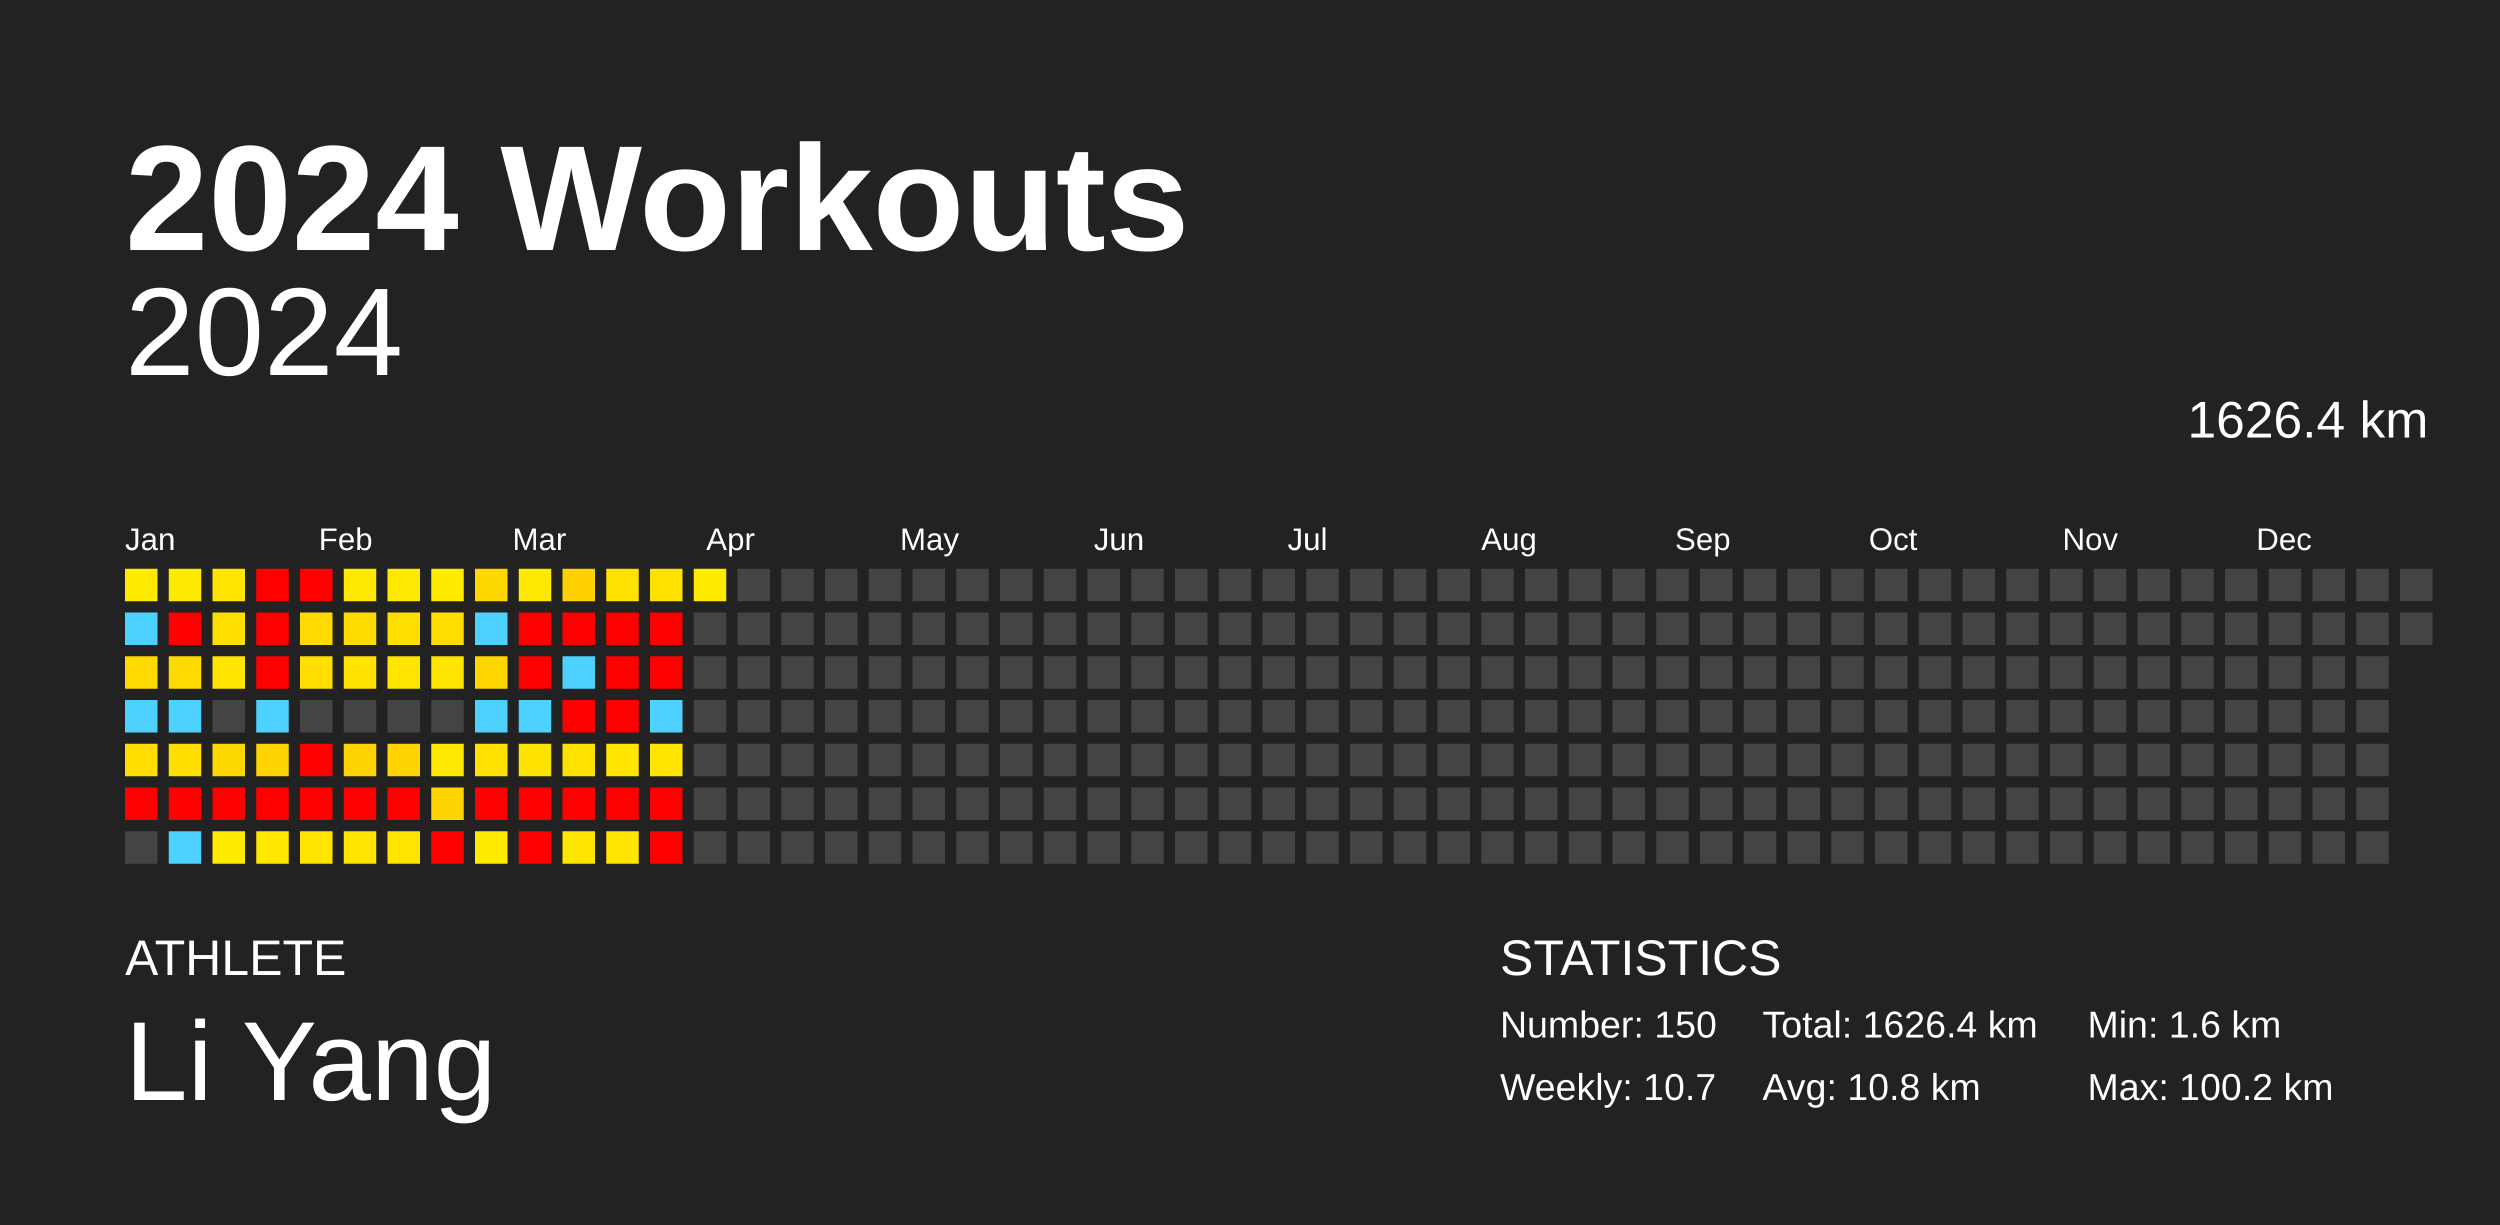
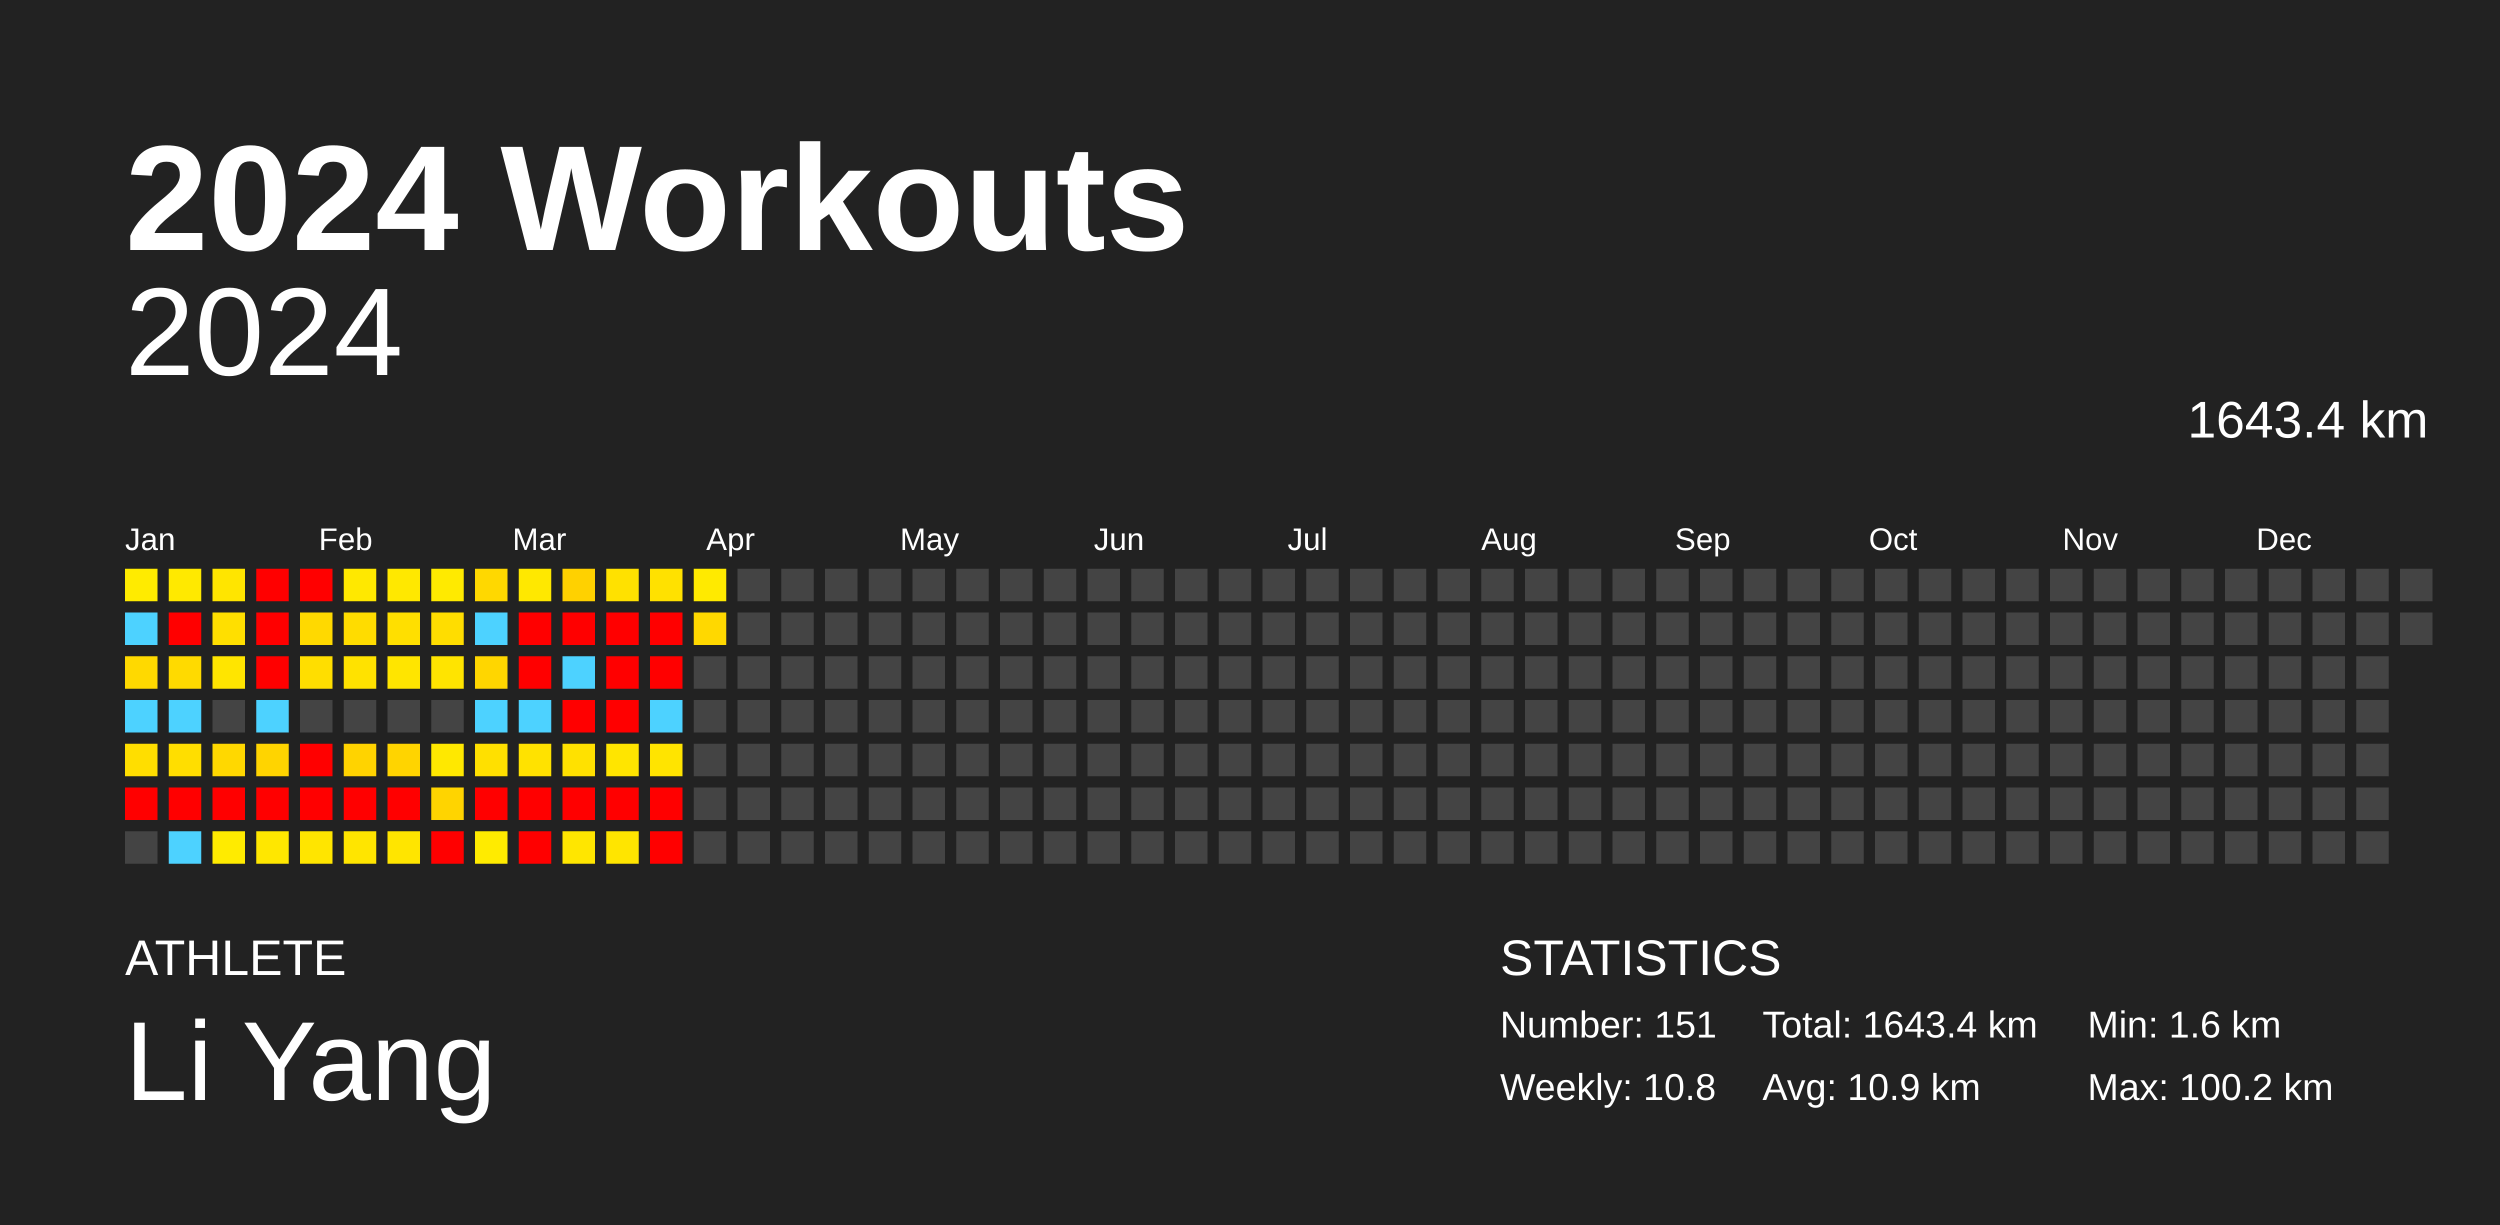
<svg xmlns="http://www.w3.org/2000/svg" baseProfile="full" height="98mm" version="1.1" viewBox="0,0,200,98" width="200mm">
  <defs />
  <rect fill="#222222" height="98" width="200" x="0" y="0" />
  <text fill="#FFFFFF" style="font-size:12px; font-family:Arial; font-weight:bold;" x="10" y="20">2024 Workouts</text>
  <text fill="#FFFFFF" style="font-size:4px; font-family:Arial" x="10" y="78">ATHLETE</text>
  <text fill="#FFFFFF" style="font-size:9px; font-family:Arial" x="10" y="88">Li Yang</text>
  <text fill="#FFFFFF" style="font-size:4px; font-family:Arial" x="120" y="78">STATISTICS</text>
-   <text fill="#FFFFFF" style="font-size:3px; font-family:Arial" x="120" y="83">Number: 150</text>
-   <text fill="#FFFFFF" style="font-size:3px; font-family:Arial" x="120" y="88">Weekly: 10.7</text>
-   <text fill="#FFFFFF" style="font-size:3px; font-family:Arial" x="141" y="83">Total: 1626.4 km</text>
-   <text fill="#FFFFFF" style="font-size:3px; font-family:Arial" x="141" y="88">Avg: 10.8 km</text>
+   <text fill="#FFFFFF" style="font-size:3px; font-family:Arial" x="120" y="83">Number: 151</text>
+   <text fill="#FFFFFF" style="font-size:3px; font-family:Arial" x="120" y="88">Weekly: 10.8</text>
+   <text fill="#FFFFFF" style="font-size:3px; font-family:Arial" x="141" y="83">Total: 1643.4 km</text>
+   <text fill="#FFFFFF" style="font-size:3px; font-family:Arial" x="141" y="88">Avg: 10.9 km</text>
  <text fill="#FFFFFF" style="font-size:3px; font-family:Arial" x="167" y="83">Min: 1.6 km</text>
  <text fill="#FFFFFF" style="font-size:3px; font-family:Arial" x="167" y="88">Max: 100.2 km</text>
  <text alignment-baseline="hanging" fill="#FFFFFF" style="font-size:10.0px; font-family:Arial;" x="10" y="30">2024</text>
-   <text alignment-baseline="hanging" fill="#FFFFFF" style="font-size:4.125px; font-family:Arial;" x="175" y="35">1626.4 km</text>
+   <text alignment-baseline="hanging" fill="#FFFFFF" style="font-size:4.125px; font-family:Arial;" x="175" y="35">1643.4 km</text>
  <text fill="#FFFFFF" style="font-size:2.5px; font-family:Arial" x="10.0" y="44">Jan</text>
  <text fill="#FFFFFF" style="font-size:2.5px; font-family:Arial" x="25.5" y="44">Feb</text>
  <text fill="#FFFFFF" style="font-size:2.5px; font-family:Arial" x="41.0" y="44">Mar</text>
  <text fill="#FFFFFF" style="font-size:2.5px; font-family:Arial" x="56.5" y="44">Apr</text>
  <text fill="#FFFFFF" style="font-size:2.5px; font-family:Arial" x="72.0" y="44">May</text>
  <text fill="#FFFFFF" style="font-size:2.5px; font-family:Arial" x="87.5" y="44">Jun</text>
  <text fill="#FFFFFF" style="font-size:2.5px; font-family:Arial" x="103.0" y="44">Jul</text>
  <text fill="#FFFFFF" style="font-size:2.5px; font-family:Arial" x="118.5" y="44">Aug</text>
  <text fill="#FFFFFF" style="font-size:2.5px; font-family:Arial" x="134.0" y="44">Sep</text>
  <text fill="#FFFFFF" style="font-size:2.5px; font-family:Arial" x="149.5" y="44">Oct</text>
  <text fill="#FFFFFF" style="font-size:2.5px; font-family:Arial" x="165.0" y="44">Nov</text>
  <text fill="#FFFFFF" style="font-size:2.5px; font-family:Arial" x="180.5" y="44">Dec</text>
  <rect fill="#ffeb00" height="2.6" width="2.6" x="10.0" y="45.5" />
  <rect fill="#4dd2ff" height="2.6" width="2.6" x="10.0" y="49.0" />
  <rect fill="#ffd900" height="2.6" width="2.6" x="10.0" y="52.5" />
  <rect fill="#4dd2ff" height="2.6" width="2.6" x="10.0" y="56.0" />
  <rect fill="#ffde00" height="2.6" width="2.6" x="10.0" y="59.5" />
  <rect fill="red" height="2.6" width="2.6" x="10.0" y="63.0" />
  <rect fill="#444444" height="2.6" width="2.6" x="10.0" y="66.5" />
  <rect fill="#ffe900" height="2.6" width="2.6" x="13.5" y="45.5" />
  <rect fill="red" height="2.6" width="2.6" x="13.5" y="49.0" />
  <rect fill="#ffda00" height="2.6" width="2.6" x="13.5" y="52.5" />
  <rect fill="#4dd2ff" height="2.6" width="2.6" x="13.5" y="56.0" />
  <rect fill="#ffde00" height="2.6" width="2.6" x="13.5" y="59.5" />
  <rect fill="red" height="2.6" width="2.6" x="13.5" y="63.0" />
  <rect fill="#4dd2ff" height="2.6" width="2.6" x="13.5" y="66.5" />
  <rect fill="#ffe500" height="2.6" width="2.6" x="17.0" y="45.5" />
  <rect fill="#ffdf00" height="2.6" width="2.6" x="17.0" y="49.0" />
  <rect fill="#ffe500" height="2.6" width="2.6" x="17.0" y="52.5" />
  <rect fill="#444444" height="2.6" width="2.6" x="17.0" y="56.0" />
  <rect fill="#ffd800" height="2.6" width="2.6" x="17.0" y="59.5" />
  <rect fill="red" height="2.6" width="2.6" x="17.0" y="63.0" />
  <rect fill="#ffeb00" height="2.6" width="2.6" x="17.0" y="66.5" />
  <rect fill="red" height="2.6" width="2.6" x="20.5" y="45.5" />
  <rect fill="red" height="2.6" width="2.6" x="20.5" y="49.0" />
  <rect fill="red" height="2.6" width="2.6" x="20.5" y="52.5" />
  <rect fill="#4dd2ff" height="2.6" width="2.6" x="20.5" y="56.0" />
  <rect fill="#ffd400" height="2.6" width="2.6" x="20.5" y="59.5" />
  <rect fill="red" height="2.6" width="2.6" x="20.5" y="63.0" />
  <rect fill="#ffe700" height="2.6" width="2.6" x="20.5" y="66.5" />
  <rect fill="red" height="2.6" width="2.6" x="24.0" y="45.5" />
  <rect fill="#ffd900" height="2.6" width="2.6" x="24.0" y="49.0" />
  <rect fill="#ffde00" height="2.6" width="2.6" x="24.0" y="52.5" />
  <rect fill="#444444" height="2.6" width="2.6" x="24.0" y="56.0" />
  <rect fill="red" height="2.6" width="2.6" x="24.0" y="59.5" />
  <rect fill="red" height="2.6" width="2.6" x="24.0" y="63.0" />
  <rect fill="#ffe500" height="2.6" width="2.6" x="24.0" y="66.5" />
  <rect fill="#ffe800" height="2.6" width="2.6" x="27.5" y="45.5" />
  <rect fill="#ffdc00" height="2.6" width="2.6" x="27.5" y="49.0" />
  <rect fill="#ffe200" height="2.6" width="2.6" x="27.5" y="52.5" />
  <rect fill="#444444" height="2.6" width="2.6" x="27.5" y="56.0" />
  <rect fill="#ffd300" height="2.6" width="2.6" x="27.5" y="59.5" />
  <rect fill="red" height="2.6" width="2.6" x="27.5" y="63.0" />
  <rect fill="#ffe500" height="2.6" width="2.6" x="27.5" y="66.5" />
  <rect fill="#ffe800" height="2.6" width="2.6" x="31.0" y="45.5" />
  <rect fill="#ffdf00" height="2.6" width="2.6" x="31.0" y="49.0" />
  <rect fill="#ffe500" height="2.6" width="2.6" x="31.0" y="52.5" />
  <rect fill="#444444" height="2.6" width="2.6" x="31.0" y="56.0" />
  <rect fill="#ffd400" height="2.6" width="2.6" x="31.0" y="59.5" />
  <rect fill="red" height="2.6" width="2.6" x="31.0" y="63.0" />
  <rect fill="#ffe500" height="2.6" width="2.6" x="31.0" y="66.5" />
  <rect fill="#ffea00" height="2.6" width="2.6" x="34.5" y="45.5" />
  <rect fill="#ffdd00" height="2.6" width="2.6" x="34.5" y="49.0" />
  <rect fill="#ffe400" height="2.6" width="2.6" x="34.5" y="52.5" />
  <rect fill="#444444" height="2.6" width="2.6" x="34.5" y="56.0" />
  <rect fill="#ffe800" height="2.6" width="2.6" x="34.5" y="59.5" />
  <rect fill="#ffd400" height="2.6" width="2.6" x="34.5" y="63.0" />
  <rect fill="red" height="2.6" width="2.6" x="34.5" y="66.5" />
  <rect fill="#ffd800" height="2.6" width="2.6" x="38.0" y="45.5" />
  <rect fill="#4dd2ff" height="2.6" width="2.6" x="38.0" y="49.0" />
  <rect fill="#ffd600" height="2.6" width="2.6" x="38.0" y="52.5" />
  <rect fill="#4dd2ff" height="2.6" width="2.6" x="38.0" y="56.0" />
  <rect fill="#ffe000" height="2.6" width="2.6" x="38.0" y="59.5" />
  <rect fill="red" height="2.6" width="2.6" x="38.0" y="63.0" />
  <rect fill="#ffeb00" height="2.6" width="2.6" x="38.0" y="66.5" />
  <rect fill="#ffe800" height="2.6" width="2.6" x="41.5" y="45.5" />
  <rect fill="red" height="2.6" width="2.6" x="41.5" y="49.0" />
  <rect fill="red" height="2.6" width="2.6" x="41.5" y="52.5" />
  <rect fill="#4dd2ff" height="2.6" width="2.6" x="41.5" y="56.0" />
  <rect fill="#ffe200" height="2.6" width="2.6" x="41.5" y="59.5" />
  <rect fill="red" height="2.6" width="2.6" x="41.5" y="63.0" />
  <rect fill="red" height="2.6" width="2.6" x="41.5" y="66.5" />
  <rect fill="#ffd100" height="2.6" width="2.6" x="45.0" y="45.5" />
  <rect fill="red" height="2.6" width="2.6" x="45.0" y="49.0" />
  <rect fill="#4dd2ff" height="2.6" width="2.6" x="45.0" y="52.5" />
  <rect fill="red" height="2.6" width="2.6" x="45.0" y="56.0" />
  <rect fill="#ffe100" height="2.6" width="2.6" x="45.0" y="59.5" />
  <rect fill="red" height="2.6" width="2.6" x="45.0" y="63.0" />
  <rect fill="#ffe600" height="2.6" width="2.6" x="45.0" y="66.5" />
  <rect fill="#ffe100" height="2.6" width="2.6" x="48.5" y="45.5" />
  <rect fill="red" height="2.6" width="2.6" x="48.5" y="49.0" />
  <rect fill="red" height="2.6" width="2.6" x="48.5" y="52.5" />
  <rect fill="red" height="2.6" width="2.6" x="48.5" y="56.0" />
  <rect fill="#ffe500" height="2.6" width="2.6" x="48.5" y="59.5" />
  <rect fill="red" height="2.6" width="2.6" x="48.5" y="63.0" />
  <rect fill="#ffe500" height="2.6" width="2.6" x="48.5" y="66.5" />
  <rect fill="#ffe100" height="2.6" width="2.6" x="52.0" y="45.5" />
  <rect fill="red" height="2.6" width="2.6" x="52.0" y="49.0" />
  <rect fill="red" height="2.6" width="2.6" x="52.0" y="52.5" />
  <rect fill="#4dd2ff" height="2.6" width="2.6" x="52.0" y="56.0" />
  <rect fill="#ffe400" height="2.6" width="2.6" x="52.0" y="59.5" />
  <rect fill="red" height="2.6" width="2.6" x="52.0" y="63.0" />
  <rect fill="red" height="2.6" width="2.6" x="52.0" y="66.5" />
  <rect fill="#ffea00" height="2.6" width="2.6" x="55.5" y="45.5" />
-   <rect fill="#444444" height="2.6" width="2.6" x="55.5" y="49.0" />
+   <rect fill="#ffd800" height="2.6" width="2.6" x="55.5" y="49.0" />
  <rect fill="#444444" height="2.6" width="2.6" x="55.5" y="52.5" />
  <rect fill="#444444" height="2.6" width="2.6" x="55.5" y="56.0" />
  <rect fill="#444444" height="2.6" width="2.6" x="55.5" y="59.5" />
  <rect fill="#444444" height="2.6" width="2.6" x="55.5" y="63.0" />
  <rect fill="#444444" height="2.6" width="2.6" x="55.5" y="66.5" />
  <rect fill="#444444" height="2.6" width="2.6" x="59.0" y="45.5" />
  <rect fill="#444444" height="2.6" width="2.6" x="59.0" y="49.0" />
  <rect fill="#444444" height="2.6" width="2.6" x="59.0" y="52.5" />
  <rect fill="#444444" height="2.6" width="2.6" x="59.0" y="56.0" />
  <rect fill="#444444" height="2.6" width="2.6" x="59.0" y="59.5" />
  <rect fill="#444444" height="2.6" width="2.6" x="59.0" y="63.0" />
  <rect fill="#444444" height="2.6" width="2.6" x="59.0" y="66.5" />
  <rect fill="#444444" height="2.6" width="2.6" x="62.5" y="45.5" />
  <rect fill="#444444" height="2.6" width="2.6" x="62.5" y="49.0" />
  <rect fill="#444444" height="2.6" width="2.6" x="62.5" y="52.5" />
  <rect fill="#444444" height="2.6" width="2.6" x="62.5" y="56.0" />
  <rect fill="#444444" height="2.6" width="2.6" x="62.5" y="59.5" />
  <rect fill="#444444" height="2.6" width="2.6" x="62.5" y="63.0" />
  <rect fill="#444444" height="2.6" width="2.6" x="62.5" y="66.5" />
  <rect fill="#444444" height="2.6" width="2.6" x="66.0" y="45.5" />
  <rect fill="#444444" height="2.6" width="2.6" x="66.0" y="49.0" />
  <rect fill="#444444" height="2.6" width="2.6" x="66.0" y="52.5" />
  <rect fill="#444444" height="2.6" width="2.6" x="66.0" y="56.0" />
  <rect fill="#444444" height="2.6" width="2.6" x="66.0" y="59.5" />
  <rect fill="#444444" height="2.6" width="2.6" x="66.0" y="63.0" />
  <rect fill="#444444" height="2.6" width="2.6" x="66.0" y="66.5" />
  <rect fill="#444444" height="2.6" width="2.6" x="69.5" y="45.5" />
  <rect fill="#444444" height="2.6" width="2.6" x="69.5" y="49.0" />
  <rect fill="#444444" height="2.6" width="2.6" x="69.5" y="52.5" />
  <rect fill="#444444" height="2.6" width="2.6" x="69.5" y="56.0" />
  <rect fill="#444444" height="2.6" width="2.6" x="69.5" y="59.5" />
  <rect fill="#444444" height="2.6" width="2.6" x="69.5" y="63.0" />
  <rect fill="#444444" height="2.6" width="2.6" x="69.5" y="66.5" />
  <rect fill="#444444" height="2.6" width="2.6" x="73.0" y="45.5" />
  <rect fill="#444444" height="2.6" width="2.6" x="73.0" y="49.0" />
  <rect fill="#444444" height="2.6" width="2.6" x="73.0" y="52.5" />
  <rect fill="#444444" height="2.6" width="2.6" x="73.0" y="56.0" />
  <rect fill="#444444" height="2.6" width="2.6" x="73.0" y="59.5" />
  <rect fill="#444444" height="2.6" width="2.6" x="73.0" y="63.0" />
  <rect fill="#444444" height="2.6" width="2.6" x="73.0" y="66.5" />
  <rect fill="#444444" height="2.6" width="2.6" x="76.5" y="45.5" />
  <rect fill="#444444" height="2.6" width="2.6" x="76.5" y="49.0" />
  <rect fill="#444444" height="2.6" width="2.6" x="76.5" y="52.5" />
  <rect fill="#444444" height="2.6" width="2.6" x="76.5" y="56.0" />
  <rect fill="#444444" height="2.6" width="2.6" x="76.5" y="59.5" />
  <rect fill="#444444" height="2.6" width="2.6" x="76.5" y="63.0" />
  <rect fill="#444444" height="2.6" width="2.6" x="76.5" y="66.5" />
  <rect fill="#444444" height="2.6" width="2.6" x="80.0" y="45.5" />
  <rect fill="#444444" height="2.6" width="2.6" x="80.0" y="49.0" />
  <rect fill="#444444" height="2.6" width="2.6" x="80.0" y="52.5" />
  <rect fill="#444444" height="2.6" width="2.6" x="80.0" y="56.0" />
  <rect fill="#444444" height="2.6" width="2.6" x="80.0" y="59.5" />
  <rect fill="#444444" height="2.6" width="2.6" x="80.0" y="63.0" />
  <rect fill="#444444" height="2.6" width="2.6" x="80.0" y="66.5" />
  <rect fill="#444444" height="2.6" width="2.6" x="83.5" y="45.5" />
  <rect fill="#444444" height="2.6" width="2.6" x="83.5" y="49.0" />
  <rect fill="#444444" height="2.6" width="2.6" x="83.5" y="52.5" />
  <rect fill="#444444" height="2.6" width="2.6" x="83.5" y="56.0" />
  <rect fill="#444444" height="2.6" width="2.6" x="83.5" y="59.5" />
  <rect fill="#444444" height="2.6" width="2.6" x="83.5" y="63.0" />
  <rect fill="#444444" height="2.6" width="2.6" x="83.5" y="66.5" />
  <rect fill="#444444" height="2.6" width="2.6" x="87.0" y="45.5" />
  <rect fill="#444444" height="2.6" width="2.6" x="87.0" y="49.0" />
  <rect fill="#444444" height="2.6" width="2.6" x="87.0" y="52.5" />
  <rect fill="#444444" height="2.6" width="2.6" x="87.0" y="56.0" />
  <rect fill="#444444" height="2.6" width="2.6" x="87.0" y="59.5" />
  <rect fill="#444444" height="2.6" width="2.6" x="87.0" y="63.0" />
  <rect fill="#444444" height="2.6" width="2.6" x="87.0" y="66.5" />
  <rect fill="#444444" height="2.6" width="2.6" x="90.5" y="45.5" />
  <rect fill="#444444" height="2.6" width="2.6" x="90.5" y="49.0" />
  <rect fill="#444444" height="2.6" width="2.6" x="90.5" y="52.5" />
  <rect fill="#444444" height="2.6" width="2.6" x="90.5" y="56.0" />
  <rect fill="#444444" height="2.6" width="2.6" x="90.5" y="59.5" />
  <rect fill="#444444" height="2.6" width="2.6" x="90.5" y="63.0" />
  <rect fill="#444444" height="2.6" width="2.6" x="90.5" y="66.5" />
  <rect fill="#444444" height="2.6" width="2.6" x="94.0" y="45.5" />
  <rect fill="#444444" height="2.6" width="2.6" x="94.0" y="49.0" />
  <rect fill="#444444" height="2.6" width="2.6" x="94.0" y="52.5" />
  <rect fill="#444444" height="2.6" width="2.6" x="94.0" y="56.0" />
  <rect fill="#444444" height="2.6" width="2.6" x="94.0" y="59.5" />
  <rect fill="#444444" height="2.6" width="2.6" x="94.0" y="63.0" />
  <rect fill="#444444" height="2.6" width="2.6" x="94.0" y="66.5" />
  <rect fill="#444444" height="2.6" width="2.6" x="97.5" y="45.5" />
  <rect fill="#444444" height="2.6" width="2.6" x="97.5" y="49.0" />
  <rect fill="#444444" height="2.6" width="2.6" x="97.5" y="52.5" />
  <rect fill="#444444" height="2.6" width="2.6" x="97.5" y="56.0" />
  <rect fill="#444444" height="2.6" width="2.6" x="97.5" y="59.5" />
  <rect fill="#444444" height="2.6" width="2.6" x="97.5" y="63.0" />
  <rect fill="#444444" height="2.6" width="2.6" x="97.5" y="66.5" />
  <rect fill="#444444" height="2.6" width="2.6" x="101.0" y="45.5" />
  <rect fill="#444444" height="2.6" width="2.6" x="101.0" y="49.0" />
  <rect fill="#444444" height="2.6" width="2.6" x="101.0" y="52.5" />
  <rect fill="#444444" height="2.6" width="2.6" x="101.0" y="56.0" />
  <rect fill="#444444" height="2.6" width="2.6" x="101.0" y="59.5" />
  <rect fill="#444444" height="2.6" width="2.6" x="101.0" y="63.0" />
  <rect fill="#444444" height="2.6" width="2.6" x="101.0" y="66.5" />
  <rect fill="#444444" height="2.6" width="2.6" x="104.5" y="45.5" />
  <rect fill="#444444" height="2.6" width="2.6" x="104.5" y="49.0" />
  <rect fill="#444444" height="2.6" width="2.6" x="104.5" y="52.5" />
  <rect fill="#444444" height="2.6" width="2.6" x="104.5" y="56.0" />
  <rect fill="#444444" height="2.6" width="2.6" x="104.5" y="59.5" />
  <rect fill="#444444" height="2.6" width="2.6" x="104.5" y="63.0" />
  <rect fill="#444444" height="2.6" width="2.6" x="104.5" y="66.5" />
  <rect fill="#444444" height="2.6" width="2.6" x="108.0" y="45.5" />
  <rect fill="#444444" height="2.6" width="2.6" x="108.0" y="49.0" />
  <rect fill="#444444" height="2.6" width="2.6" x="108.0" y="52.5" />
  <rect fill="#444444" height="2.6" width="2.6" x="108.0" y="56.0" />
  <rect fill="#444444" height="2.6" width="2.6" x="108.0" y="59.5" />
  <rect fill="#444444" height="2.6" width="2.6" x="108.0" y="63.0" />
  <rect fill="#444444" height="2.6" width="2.6" x="108.0" y="66.5" />
  <rect fill="#444444" height="2.6" width="2.6" x="111.5" y="45.5" />
  <rect fill="#444444" height="2.6" width="2.6" x="111.5" y="49.0" />
  <rect fill="#444444" height="2.6" width="2.6" x="111.5" y="52.5" />
  <rect fill="#444444" height="2.6" width="2.6" x="111.5" y="56.0" />
  <rect fill="#444444" height="2.6" width="2.6" x="111.5" y="59.5" />
  <rect fill="#444444" height="2.6" width="2.6" x="111.5" y="63.0" />
  <rect fill="#444444" height="2.6" width="2.6" x="111.5" y="66.5" />
  <rect fill="#444444" height="2.6" width="2.6" x="115.0" y="45.5" />
  <rect fill="#444444" height="2.6" width="2.6" x="115.0" y="49.0" />
  <rect fill="#444444" height="2.6" width="2.6" x="115.0" y="52.5" />
  <rect fill="#444444" height="2.6" width="2.6" x="115.0" y="56.0" />
  <rect fill="#444444" height="2.6" width="2.6" x="115.0" y="59.5" />
  <rect fill="#444444" height="2.6" width="2.6" x="115.0" y="63.0" />
  <rect fill="#444444" height="2.6" width="2.6" x="115.0" y="66.5" />
  <rect fill="#444444" height="2.6" width="2.6" x="118.5" y="45.5" />
  <rect fill="#444444" height="2.6" width="2.6" x="118.5" y="49.0" />
  <rect fill="#444444" height="2.6" width="2.6" x="118.5" y="52.5" />
  <rect fill="#444444" height="2.6" width="2.6" x="118.5" y="56.0" />
  <rect fill="#444444" height="2.6" width="2.6" x="118.5" y="59.5" />
  <rect fill="#444444" height="2.6" width="2.6" x="118.5" y="63.0" />
  <rect fill="#444444" height="2.6" width="2.6" x="118.5" y="66.5" />
  <rect fill="#444444" height="2.6" width="2.6" x="122.0" y="45.5" />
  <rect fill="#444444" height="2.6" width="2.6" x="122.0" y="49.0" />
  <rect fill="#444444" height="2.6" width="2.6" x="122.0" y="52.5" />
  <rect fill="#444444" height="2.6" width="2.6" x="122.0" y="56.0" />
  <rect fill="#444444" height="2.6" width="2.6" x="122.0" y="59.5" />
  <rect fill="#444444" height="2.6" width="2.6" x="122.0" y="63.0" />
  <rect fill="#444444" height="2.6" width="2.6" x="122.0" y="66.5" />
  <rect fill="#444444" height="2.6" width="2.6" x="125.5" y="45.5" />
  <rect fill="#444444" height="2.6" width="2.6" x="125.5" y="49.0" />
  <rect fill="#444444" height="2.6" width="2.6" x="125.5" y="52.5" />
  <rect fill="#444444" height="2.6" width="2.6" x="125.5" y="56.0" />
  <rect fill="#444444" height="2.6" width="2.6" x="125.5" y="59.5" />
  <rect fill="#444444" height="2.6" width="2.6" x="125.5" y="63.0" />
  <rect fill="#444444" height="2.6" width="2.6" x="125.5" y="66.5" />
  <rect fill="#444444" height="2.6" width="2.6" x="129.0" y="45.5" />
  <rect fill="#444444" height="2.6" width="2.6" x="129.0" y="49.0" />
  <rect fill="#444444" height="2.6" width="2.6" x="129.0" y="52.5" />
  <rect fill="#444444" height="2.6" width="2.6" x="129.0" y="56.0" />
  <rect fill="#444444" height="2.6" width="2.6" x="129.0" y="59.5" />
  <rect fill="#444444" height="2.6" width="2.6" x="129.0" y="63.0" />
  <rect fill="#444444" height="2.6" width="2.6" x="129.0" y="66.5" />
  <rect fill="#444444" height="2.6" width="2.6" x="132.5" y="45.5" />
  <rect fill="#444444" height="2.6" width="2.6" x="132.5" y="49.0" />
  <rect fill="#444444" height="2.6" width="2.6" x="132.5" y="52.5" />
  <rect fill="#444444" height="2.6" width="2.6" x="132.5" y="56.0" />
  <rect fill="#444444" height="2.6" width="2.6" x="132.5" y="59.5" />
  <rect fill="#444444" height="2.6" width="2.6" x="132.5" y="63.0" />
  <rect fill="#444444" height="2.6" width="2.6" x="132.5" y="66.5" />
  <rect fill="#444444" height="2.6" width="2.6" x="136.0" y="45.5" />
  <rect fill="#444444" height="2.6" width="2.6" x="136.0" y="49.0" />
  <rect fill="#444444" height="2.6" width="2.6" x="136.0" y="52.5" />
  <rect fill="#444444" height="2.6" width="2.6" x="136.0" y="56.0" />
  <rect fill="#444444" height="2.6" width="2.6" x="136.0" y="59.5" />
  <rect fill="#444444" height="2.6" width="2.6" x="136.0" y="63.0" />
  <rect fill="#444444" height="2.6" width="2.6" x="136.0" y="66.5" />
  <rect fill="#444444" height="2.6" width="2.6" x="139.5" y="45.5" />
  <rect fill="#444444" height="2.6" width="2.6" x="139.5" y="49.0" />
  <rect fill="#444444" height="2.6" width="2.6" x="139.5" y="52.5" />
  <rect fill="#444444" height="2.6" width="2.6" x="139.5" y="56.0" />
  <rect fill="#444444" height="2.6" width="2.6" x="139.5" y="59.5" />
  <rect fill="#444444" height="2.6" width="2.6" x="139.5" y="63.0" />
  <rect fill="#444444" height="2.6" width="2.6" x="139.5" y="66.5" />
  <rect fill="#444444" height="2.6" width="2.6" x="143.0" y="45.5" />
  <rect fill="#444444" height="2.6" width="2.6" x="143.0" y="49.0" />
  <rect fill="#444444" height="2.6" width="2.6" x="143.0" y="52.5" />
  <rect fill="#444444" height="2.6" width="2.6" x="143.0" y="56.0" />
  <rect fill="#444444" height="2.6" width="2.6" x="143.0" y="59.5" />
  <rect fill="#444444" height="2.6" width="2.6" x="143.0" y="63.0" />
  <rect fill="#444444" height="2.6" width="2.6" x="143.0" y="66.5" />
  <rect fill="#444444" height="2.6" width="2.6" x="146.5" y="45.5" />
  <rect fill="#444444" height="2.6" width="2.6" x="146.5" y="49.0" />
  <rect fill="#444444" height="2.6" width="2.6" x="146.5" y="52.5" />
  <rect fill="#444444" height="2.6" width="2.6" x="146.5" y="56.0" />
  <rect fill="#444444" height="2.6" width="2.6" x="146.5" y="59.5" />
  <rect fill="#444444" height="2.6" width="2.6" x="146.5" y="63.0" />
  <rect fill="#444444" height="2.6" width="2.6" x="146.5" y="66.5" />
  <rect fill="#444444" height="2.6" width="2.6" x="150.0" y="45.5" />
  <rect fill="#444444" height="2.6" width="2.6" x="150.0" y="49.0" />
  <rect fill="#444444" height="2.6" width="2.6" x="150.0" y="52.5" />
  <rect fill="#444444" height="2.6" width="2.6" x="150.0" y="56.0" />
  <rect fill="#444444" height="2.6" width="2.6" x="150.0" y="59.5" />
  <rect fill="#444444" height="2.6" width="2.6" x="150.0" y="63.0" />
  <rect fill="#444444" height="2.6" width="2.6" x="150.0" y="66.5" />
  <rect fill="#444444" height="2.6" width="2.6" x="153.5" y="45.5" />
  <rect fill="#444444" height="2.6" width="2.6" x="153.5" y="49.0" />
  <rect fill="#444444" height="2.6" width="2.6" x="153.5" y="52.5" />
  <rect fill="#444444" height="2.6" width="2.6" x="153.5" y="56.0" />
  <rect fill="#444444" height="2.6" width="2.6" x="153.5" y="59.5" />
  <rect fill="#444444" height="2.6" width="2.6" x="153.5" y="63.0" />
  <rect fill="#444444" height="2.6" width="2.6" x="153.5" y="66.5" />
  <rect fill="#444444" height="2.6" width="2.6" x="157.0" y="45.5" />
  <rect fill="#444444" height="2.6" width="2.6" x="157.0" y="49.0" />
  <rect fill="#444444" height="2.6" width="2.6" x="157.0" y="52.5" />
  <rect fill="#444444" height="2.6" width="2.6" x="157.0" y="56.0" />
  <rect fill="#444444" height="2.6" width="2.6" x="157.0" y="59.5" />
  <rect fill="#444444" height="2.6" width="2.6" x="157.0" y="63.0" />
  <rect fill="#444444" height="2.6" width="2.6" x="157.0" y="66.5" />
  <rect fill="#444444" height="2.6" width="2.6" x="160.5" y="45.5" />
  <rect fill="#444444" height="2.6" width="2.6" x="160.5" y="49.0" />
  <rect fill="#444444" height="2.6" width="2.6" x="160.5" y="52.5" />
  <rect fill="#444444" height="2.6" width="2.6" x="160.5" y="56.0" />
  <rect fill="#444444" height="2.6" width="2.6" x="160.5" y="59.5" />
  <rect fill="#444444" height="2.6" width="2.6" x="160.5" y="63.0" />
  <rect fill="#444444" height="2.6" width="2.6" x="160.5" y="66.5" />
  <rect fill="#444444" height="2.6" width="2.6" x="164.0" y="45.5" />
  <rect fill="#444444" height="2.6" width="2.6" x="164.0" y="49.0" />
  <rect fill="#444444" height="2.6" width="2.6" x="164.0" y="52.5" />
  <rect fill="#444444" height="2.6" width="2.6" x="164.0" y="56.0" />
  <rect fill="#444444" height="2.6" width="2.6" x="164.0" y="59.5" />
  <rect fill="#444444" height="2.6" width="2.6" x="164.0" y="63.0" />
  <rect fill="#444444" height="2.6" width="2.6" x="164.0" y="66.5" />
  <rect fill="#444444" height="2.6" width="2.6" x="167.5" y="45.5" />
  <rect fill="#444444" height="2.6" width="2.6" x="167.5" y="49.0" />
  <rect fill="#444444" height="2.6" width="2.6" x="167.5" y="52.5" />
  <rect fill="#444444" height="2.6" width="2.6" x="167.5" y="56.0" />
  <rect fill="#444444" height="2.6" width="2.6" x="167.5" y="59.5" />
  <rect fill="#444444" height="2.6" width="2.6" x="167.5" y="63.0" />
  <rect fill="#444444" height="2.6" width="2.6" x="167.5" y="66.5" />
  <rect fill="#444444" height="2.6" width="2.6" x="171.0" y="45.5" />
  <rect fill="#444444" height="2.6" width="2.6" x="171.0" y="49.0" />
  <rect fill="#444444" height="2.6" width="2.6" x="171.0" y="52.5" />
  <rect fill="#444444" height="2.6" width="2.6" x="171.0" y="56.0" />
  <rect fill="#444444" height="2.6" width="2.6" x="171.0" y="59.5" />
  <rect fill="#444444" height="2.6" width="2.6" x="171.0" y="63.0" />
  <rect fill="#444444" height="2.6" width="2.6" x="171.0" y="66.5" />
  <rect fill="#444444" height="2.6" width="2.6" x="174.5" y="45.5" />
  <rect fill="#444444" height="2.6" width="2.6" x="174.5" y="49.0" />
  <rect fill="#444444" height="2.6" width="2.6" x="174.5" y="52.5" />
  <rect fill="#444444" height="2.6" width="2.6" x="174.5" y="56.0" />
  <rect fill="#444444" height="2.6" width="2.6" x="174.5" y="59.5" />
  <rect fill="#444444" height="2.6" width="2.6" x="174.5" y="63.0" />
  <rect fill="#444444" height="2.6" width="2.6" x="174.5" y="66.5" />
  <rect fill="#444444" height="2.6" width="2.6" x="178.0" y="45.5" />
  <rect fill="#444444" height="2.6" width="2.6" x="178.0" y="49.0" />
  <rect fill="#444444" height="2.6" width="2.6" x="178.0" y="52.5" />
  <rect fill="#444444" height="2.6" width="2.6" x="178.0" y="56.0" />
  <rect fill="#444444" height="2.6" width="2.6" x="178.0" y="59.5" />
  <rect fill="#444444" height="2.6" width="2.6" x="178.0" y="63.0" />
  <rect fill="#444444" height="2.6" width="2.6" x="178.0" y="66.5" />
  <rect fill="#444444" height="2.6" width="2.6" x="181.5" y="45.5" />
  <rect fill="#444444" height="2.6" width="2.6" x="181.5" y="49.0" />
  <rect fill="#444444" height="2.6" width="2.6" x="181.5" y="52.5" />
  <rect fill="#444444" height="2.6" width="2.6" x="181.5" y="56.0" />
  <rect fill="#444444" height="2.6" width="2.6" x="181.5" y="59.5" />
  <rect fill="#444444" height="2.6" width="2.6" x="181.5" y="63.0" />
  <rect fill="#444444" height="2.6" width="2.6" x="181.5" y="66.5" />
  <rect fill="#444444" height="2.6" width="2.6" x="185.0" y="45.5" />
  <rect fill="#444444" height="2.6" width="2.6" x="185.0" y="49.0" />
  <rect fill="#444444" height="2.6" width="2.6" x="185.0" y="52.5" />
  <rect fill="#444444" height="2.6" width="2.6" x="185.0" y="56.0" />
  <rect fill="#444444" height="2.6" width="2.6" x="185.0" y="59.5" />
  <rect fill="#444444" height="2.6" width="2.6" x="185.0" y="63.0" />
  <rect fill="#444444" height="2.6" width="2.6" x="185.0" y="66.5" />
  <rect fill="#444444" height="2.6" width="2.6" x="188.5" y="45.5" />
  <rect fill="#444444" height="2.6" width="2.6" x="188.5" y="49.0" />
  <rect fill="#444444" height="2.6" width="2.6" x="188.5" y="52.5" />
  <rect fill="#444444" height="2.6" width="2.6" x="188.5" y="56.0" />
  <rect fill="#444444" height="2.6" width="2.6" x="188.5" y="59.5" />
  <rect fill="#444444" height="2.6" width="2.6" x="188.5" y="63.0" />
  <rect fill="#444444" height="2.6" width="2.6" x="188.5" y="66.5" />
  <rect fill="#444444" height="2.6" width="2.6" x="192.0" y="45.5" />
  <rect fill="#444444" height="2.6" width="2.6" x="192.0" y="49.0" />
</svg>
